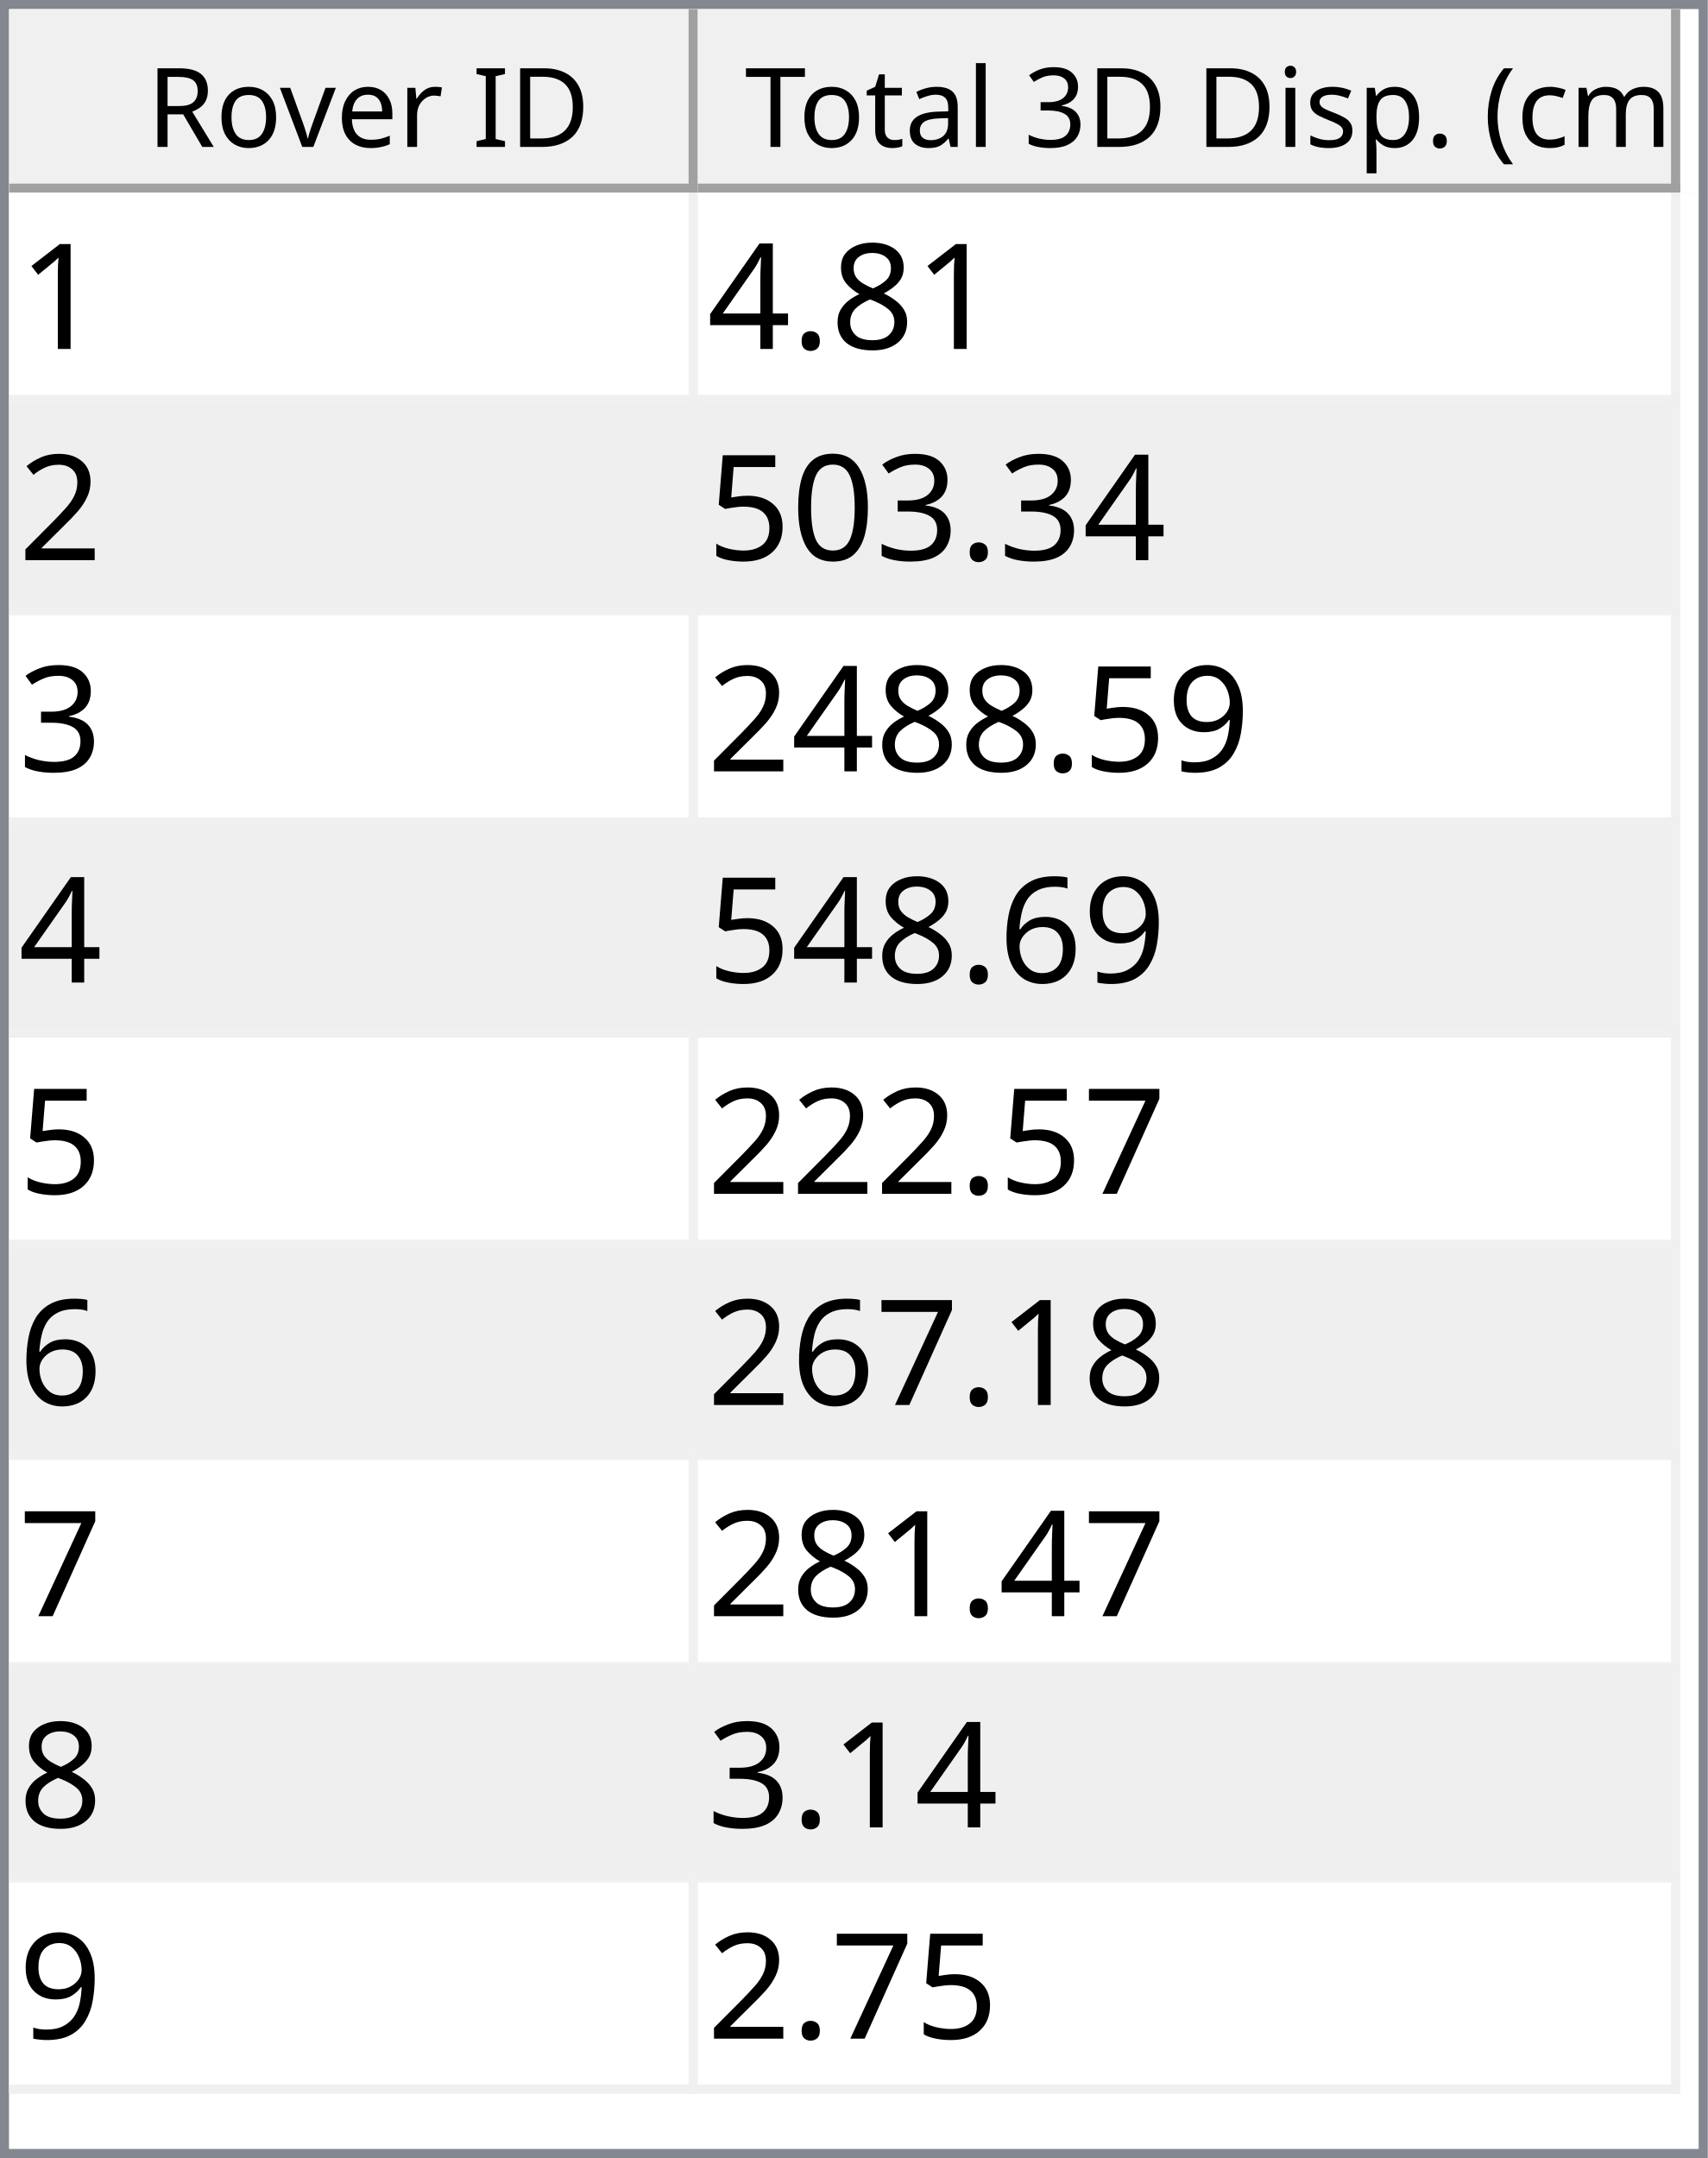
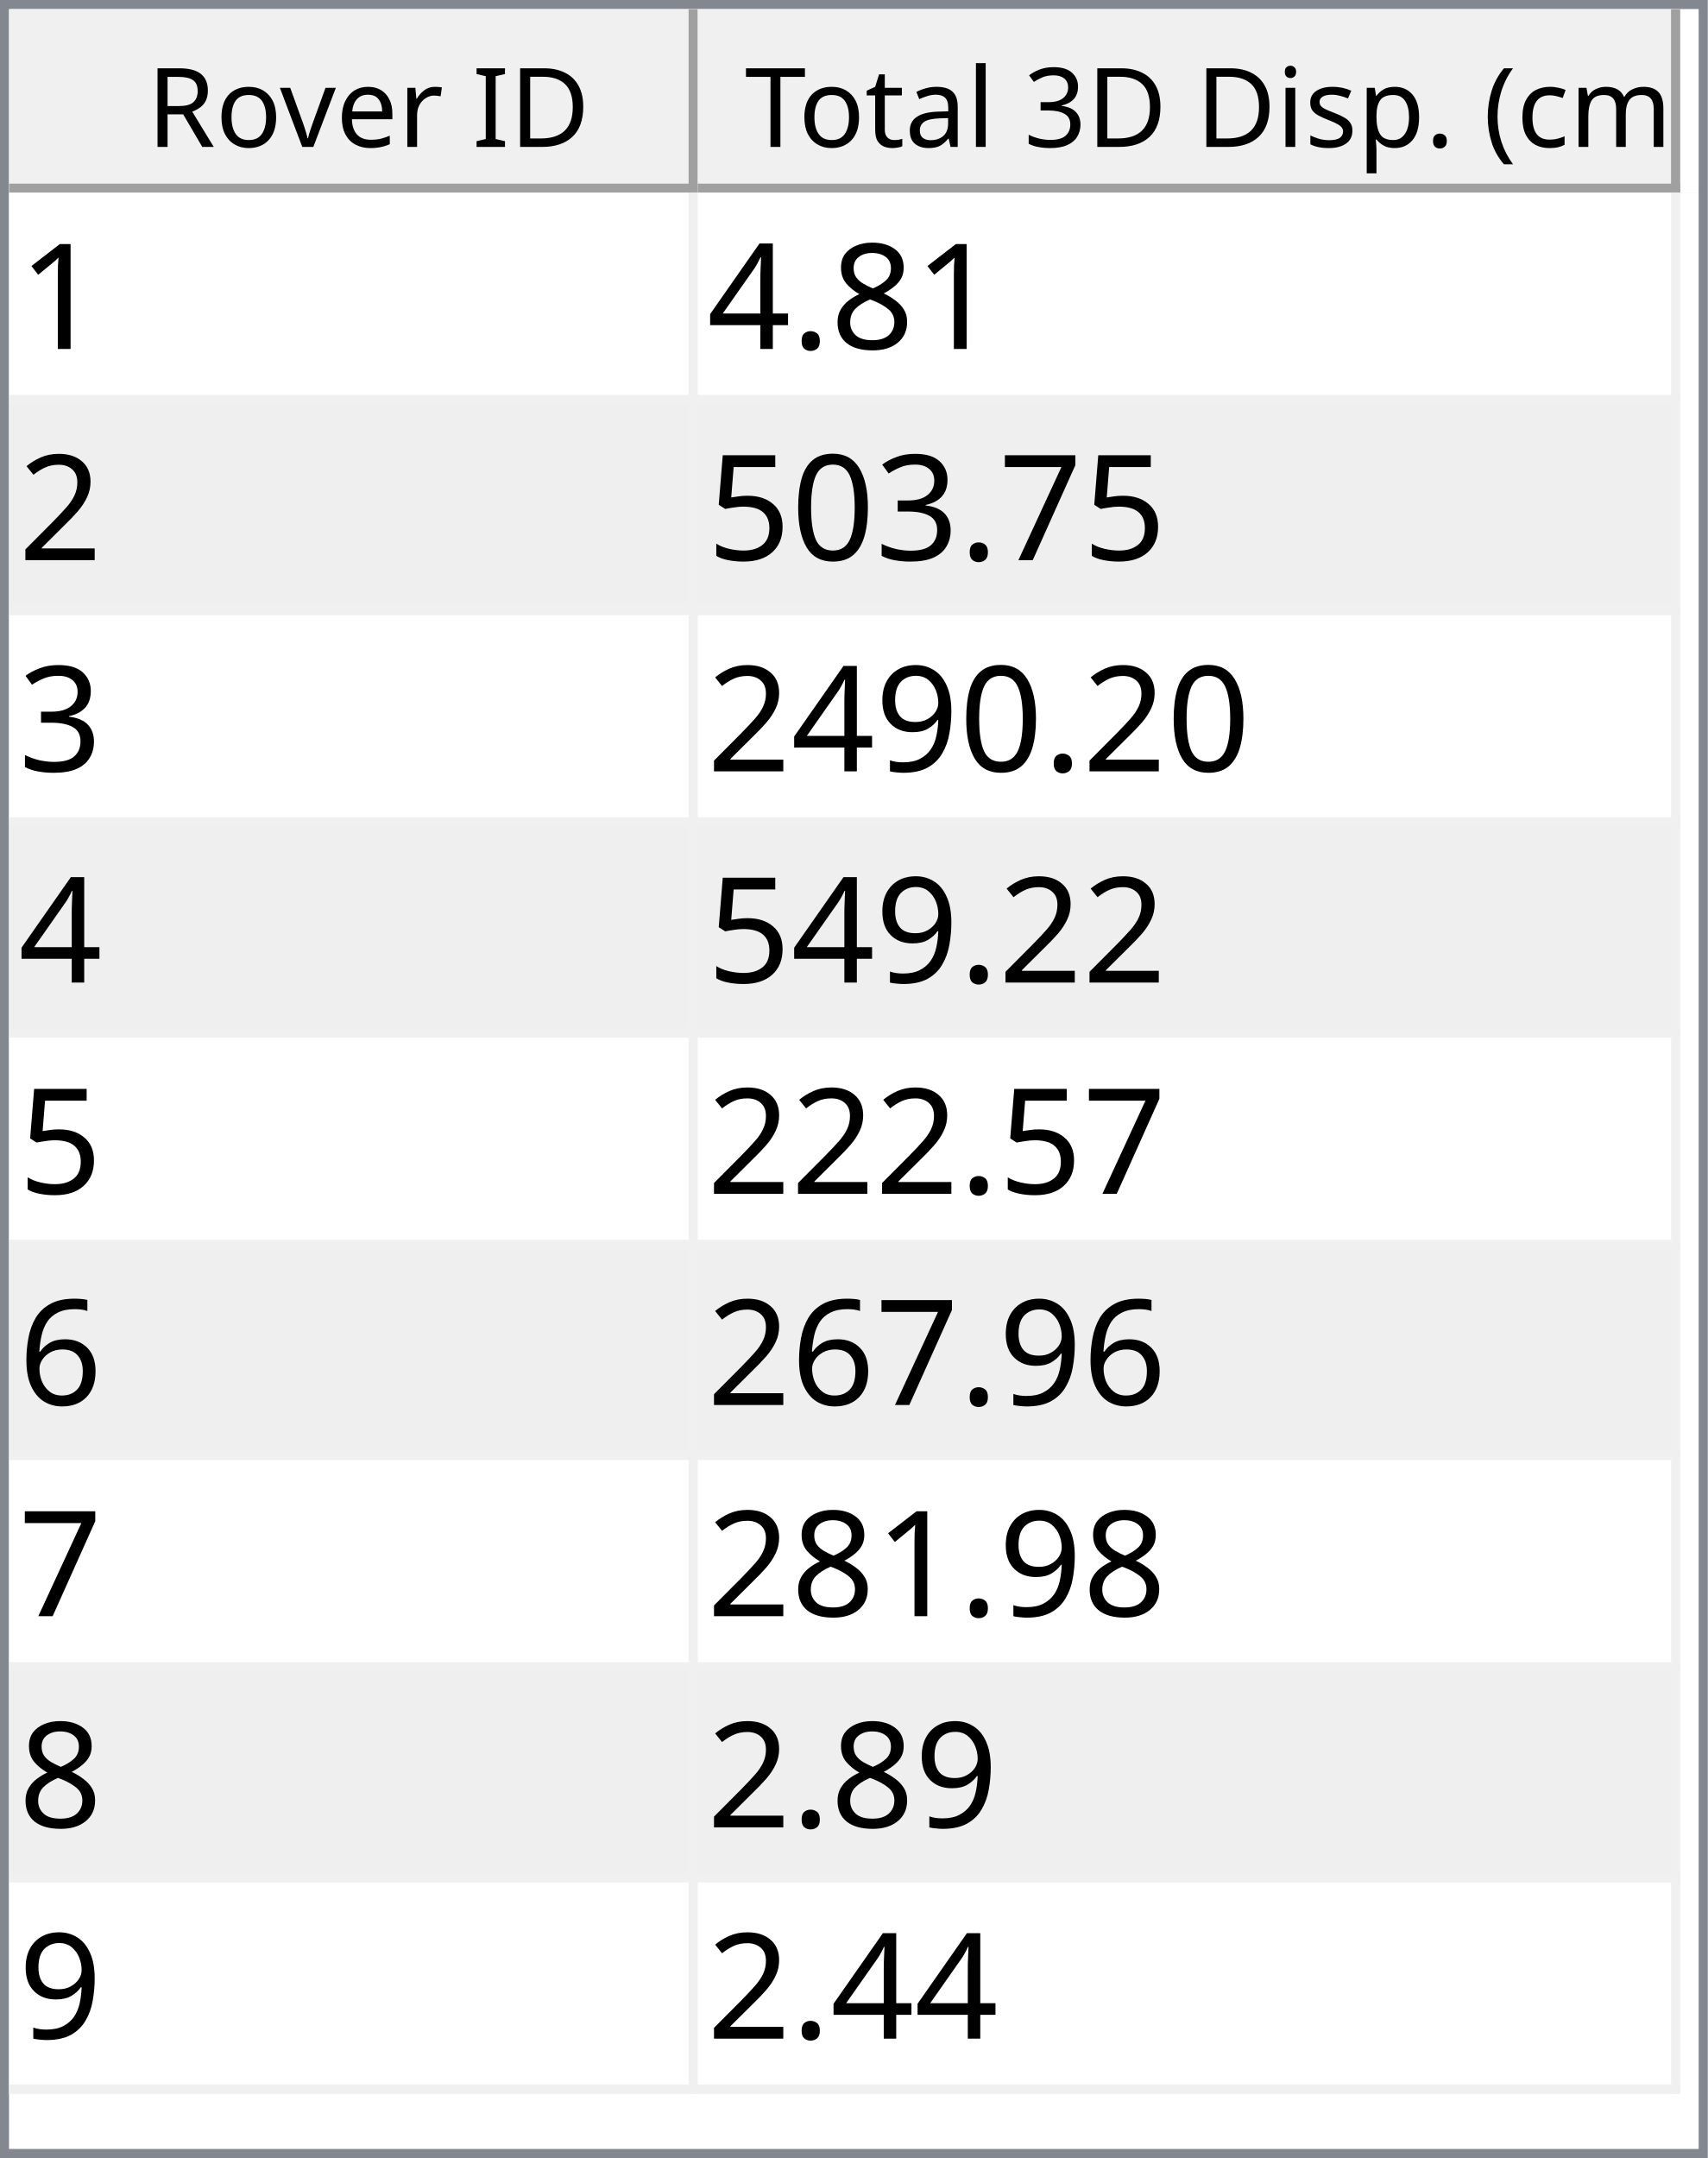
<svg xmlns="http://www.w3.org/2000/svg" style="fill-opacity:1; color-rendering:auto; color-interpolation:auto; text-rendering:auto; stroke:black; stroke-linecap:square; stroke-miterlimit:10; shape-rendering:auto; stroke-opacity:1; fill:black; stroke-dasharray:none; font-weight:normal; stroke-width:1; font-family:'Dialog'; font-style:normal; stroke-linejoin:miter; font-size:12px; stroke-dashoffset:0; image-rendering:auto;" width="186" height="235">
  <defs id="genericDefs" />
  <g>
    <defs id="defs1">
      <clipPath clipPathUnits="userSpaceOnUse" id="clipPath1">
        <path d="M0 0 L186 0 L186 235 L0 235 L0 0 Z" />
      </clipPath>
      <clipPath clipPathUnits="userSpaceOnUse" id="clipPath2">
        <path d="M0 0 L0 235 L186 235 L186 0 Z" />
      </clipPath>
      <clipPath clipPathUnits="userSpaceOnUse" id="clipPath3">
        <path d="M0 0 L0 20 L184 20 L184 0 Z" />
      </clipPath>
      <clipPath clipPathUnits="userSpaceOnUse" id="clipPath4">
        <path d="M0 0 L0 20 L75 20 L75 0 Z" />
      </clipPath>
      <clipPath clipPathUnits="userSpaceOnUse" id="clipPath5">
        <path d="M1 1 L1 19 L74 19 L74 1 Z" />
      </clipPath>
      <clipPath clipPathUnits="userSpaceOnUse" id="clipPath6">
        <path d="M0 0 L0 18 L73 18 L73 0 Z" />
      </clipPath>
      <clipPath clipPathUnits="userSpaceOnUse" id="clipPath7">
        <path d="M-0.5 -0.5 L-0.5 19.5 L74.5 19.5 L74.5 -0.5 Z" />
      </clipPath>
      <clipPath clipPathUnits="userSpaceOnUse" id="clipPath8">
        <path d="M0 0 L0 20 L107 20 L107 0 Z" />
      </clipPath>
      <clipPath clipPathUnits="userSpaceOnUse" id="clipPath9">
        <path d="M1 1 L1 19 L106 19 L106 1 Z" />
      </clipPath>
      <clipPath clipPathUnits="userSpaceOnUse" id="clipPath10">
        <path d="M0 0 L0 18 L105 18 L105 0 Z" />
      </clipPath>
      <clipPath clipPathUnits="userSpaceOnUse" id="clipPath11">
        <path d="M-0.5 -0.5 L-0.5 19.5 L106.5 19.5 L106.5 -0.5 Z" />
      </clipPath>
      <clipPath clipPathUnits="userSpaceOnUse" id="clipPath12">
        <path d="M0 0 L0 213 L184 213 L184 0 Z" />
      </clipPath>
      <clipPath clipPathUnits="userSpaceOnUse" id="clipPath13">
        <path d="M0 0 L0 207 L182 207 L182 0 Z" />
      </clipPath>
      <clipPath clipPathUnits="userSpaceOnUse" id="clipPath14">
        <path d="M-0.5 -0.5 L-0.5 206.5 L181.5 206.5 L181.5 -0.5 Z" />
      </clipPath>
      <clipPath clipPathUnits="userSpaceOnUse" id="clipPath15">
        <path d="M0 0 L0 22 L74 22 L74 0 Z" />
      </clipPath>
      <clipPath clipPathUnits="userSpaceOnUse" id="clipPath16">
        <path d="M0 0 L0 22 L106 22 L106 0 Z" />
      </clipPath>
      <font horiz-adv-x="64.551" id="font1">
        <font-face ascent="107.91" descent="25.098" units-per-em="100" style="font-style:normal; font-family:Segoe UI; font-weight:normal;" />
        <missing-glyph horiz-adv-x="64.551" d="M8.109 0 L8.109 68.266 L56.453 68.266 L56.453 0 L8.109 0 ZM15.328 7.234 L49.219 7.234 L49.219 61.031 L15.328 61.031 L15.328 7.234 Z" />
        <glyph unicode="D" horiz-adv-x="70.117" d="M9.188 0 L9.188 70.016 L28.516 70.016 Q65.531 70.016 65.531 35.891 Q65.531 19.672 55.25 9.836 Q44.969 0 27.734 0 L9.188 0 ZM17.391 62.594 L17.391 7.422 L27.828 7.422 Q41.609 7.422 49.273 14.797 Q56.938 22.172 56.938 35.688 Q56.938 62.594 28.328 62.594 L17.391 62.594 Z" />
        <glyph unicode="I" horiz-adv-x="26.611" d="M17.391 0 L9.188 0 L9.188 70.016 L17.391 70.016 L17.391 0 Z" />
        <glyph unicode=" " horiz-adv-x="27.393" d="" />
        <glyph unicode="r" horiz-adv-x="34.766" d="M34.188 41.891 Q32.078 43.5 28.125 43.5 Q23 43.5 19.555 38.672 Q16.109 33.844 16.109 25.484 L16.109 0 L8.109 0 L8.109 50 L16.109 50 L16.109 39.703 L16.312 39.703 Q18.016 44.969 21.531 47.922 Q25.047 50.875 29.391 50.875 Q32.516 50.875 34.188 50.203 L34.188 41.891 Z" />
        <glyph unicode="e" horiz-adv-x="52.295" d="M48.297 23 L12.984 23 Q13.188 14.656 17.484 10.109 Q21.781 5.562 29.297 5.562 Q37.75 5.562 44.828 11.141 L44.828 3.609 Q38.234 -1.172 27.391 -1.172 Q16.797 -1.172 10.742 5.641 Q4.688 12.453 4.688 24.812 Q4.688 36.469 11.305 43.82 Q17.922 51.172 27.734 51.172 Q37.547 51.172 42.922 44.828 Q48.297 38.484 48.297 27.203 L48.297 23 ZM40.094 29.781 Q40.047 36.719 36.75 40.578 Q33.453 44.438 27.594 44.438 Q21.922 44.438 17.969 40.383 Q14.016 36.328 13.094 29.781 L40.094 29.781 Z" />
        <glyph unicode="v" horiz-adv-x="47.9" d="M47.406 50 L27.484 0 L19.625 0 L0.688 50 L9.469 50 L22.172 13.672 Q23.578 9.672 23.922 6.688 L24.125 6.688 Q24.609 10.453 25.688 13.484 L38.969 50 L47.406 50 Z" />
        <glyph unicode="o" horiz-adv-x="58.594" d="M29 -1.172 Q17.922 -1.172 11.305 5.836 Q4.688 12.844 4.688 24.422 Q4.688 37.016 11.57 44.094 Q18.453 51.172 30.172 51.172 Q41.359 51.172 47.633 44.289 Q53.906 37.406 53.906 25.203 Q53.906 13.234 47.141 6.031 Q40.375 -1.172 29 -1.172 ZM29.594 44.438 Q21.875 44.438 17.383 39.188 Q12.891 33.938 12.891 24.703 Q12.891 15.828 17.43 10.695 Q21.969 5.562 29.594 5.562 Q37.359 5.562 41.531 10.594 Q45.703 15.625 45.703 24.906 Q45.703 34.281 41.531 39.359 Q37.359 44.438 29.594 44.438 Z" />
        <glyph unicode="R" horiz-adv-x="59.814" d="M59.375 0 L49.609 0 L37.891 19.625 Q36.281 22.359 34.766 24.289 Q33.25 26.219 31.664 27.438 Q30.078 28.656 28.25 29.219 Q26.422 29.781 24.125 29.781 L17.391 29.781 L17.391 0 L9.188 0 L9.188 70.016 L30.078 70.016 Q34.672 70.016 38.555 68.867 Q42.438 67.719 45.289 65.375 Q48.141 63.031 49.758 59.547 Q51.375 56.062 51.375 51.375 Q51.375 47.703 50.273 44.656 Q49.172 41.609 47.148 39.211 Q45.125 36.812 42.266 35.133 Q39.406 33.453 35.844 32.516 L35.844 32.328 Q37.594 31.547 38.891 30.547 Q40.188 29.547 41.359 28.18 Q42.531 26.812 43.68 25.078 Q44.828 23.344 46.234 21.047 L59.375 0 ZM17.391 62.594 L17.391 37.203 L28.516 37.203 Q31.594 37.203 34.203 38.133 Q36.812 39.062 38.719 40.797 Q40.625 42.531 41.703 45.047 Q42.781 47.562 42.781 50.688 Q42.781 56.297 39.141 59.445 Q35.5 62.594 28.609 62.594 L17.391 62.594 Z" />
        <glyph unicode=")" horiz-adv-x="30.176" d="M8.297 -15.922 L1.172 -15.922 Q16.406 2.344 16.406 26.812 Q16.406 51.469 1.078 70.016 L8.297 70.016 Q23.531 52.156 23.531 26.703 Q23.531 1.375 8.297 -15.922 Z" />
        <glyph unicode="m" horiz-adv-x="86.133" d="M79.109 0 L71.094 0 L71.094 28.719 Q71.094 37.016 68.531 40.727 Q65.969 44.438 59.906 44.438 Q54.781 44.438 51.195 39.75 Q47.609 35.062 47.609 28.516 L47.609 0 L39.594 0 L39.594 29.688 Q39.594 44.438 28.219 44.438 Q22.953 44.438 19.531 40.016 Q16.109 35.594 16.109 28.516 L16.109 0 L8.109 0 L8.109 50 L16.109 50 L16.109 42.094 L16.312 42.094 Q21.625 51.172 31.844 51.172 Q36.969 51.172 40.773 48.312 Q44.578 45.453 46 40.828 Q51.562 51.172 62.594 51.172 Q79.109 51.172 79.109 30.812 L79.109 0 Z" />
        <glyph unicode="c" horiz-adv-x="46.191" d="M42.188 2.297 Q36.422 -1.172 28.516 -1.172 Q17.828 -1.172 11.258 5.789 Q4.688 12.75 4.688 23.828 Q4.688 36.188 11.766 43.68 Q18.844 51.172 30.672 51.172 Q37.25 51.172 42.281 48.734 L42.281 40.531 Q36.719 44.438 30.375 44.438 Q22.703 44.438 17.797 38.945 Q12.891 33.453 12.891 24.516 Q12.891 15.719 17.508 10.641 Q22.125 5.562 29.891 5.562 Q36.422 5.562 42.188 9.906 L42.188 2.297 Z" />
        <glyph unicode="(" horiz-adv-x="30.176" d="M29.109 -15.922 L21.969 -15.922 Q6.844 1.375 6.844 26.703 Q6.844 52.156 21.969 70.016 L29.203 70.016 Q13.875 51.469 13.875 26.812 Q13.875 2.344 29.109 -15.922 Z" />
        <glyph unicode="." horiz-adv-x="21.68" d="M10.891 -1.078 Q8.641 -1.078 7.055 0.539 Q5.469 2.156 5.469 4.391 Q5.469 6.641 7.055 8.273 Q8.641 9.906 10.891 9.906 Q13.188 9.906 14.797 8.273 Q16.406 6.641 16.406 4.391 Q16.406 2.156 14.797 0.539 Q13.188 -1.078 10.891 -1.078 Z" />
        <glyph unicode="p" horiz-adv-x="58.789" d="M16.312 7.234 L16.109 7.234 L16.109 -23 L8.109 -23 L8.109 50 L16.109 50 L16.109 41.219 L16.312 41.219 Q22.219 51.172 33.594 51.172 Q43.266 51.172 48.688 44.461 Q54.109 37.75 54.109 26.469 Q54.109 13.922 48 6.375 Q41.891 -1.172 31.297 -1.172 Q21.578 -1.172 16.312 7.234 ZM16.109 27.391 L16.109 20.406 Q16.109 14.203 20.141 9.883 Q24.172 5.562 30.375 5.562 Q37.641 5.562 41.773 11.133 Q45.906 16.703 45.906 26.609 Q45.906 34.969 42.047 39.703 Q38.188 44.438 31.594 44.438 Q24.609 44.438 20.359 39.578 Q16.109 34.719 16.109 27.391 Z" />
        <glyph unicode="s" horiz-adv-x="42.432" d="M5.078 1.812 L5.078 10.406 Q11.625 5.562 19.484 5.562 Q30.031 5.562 30.031 12.594 Q30.031 14.594 29.125 15.992 Q28.219 17.391 26.68 18.461 Q25.141 19.531 23.07 20.383 Q21 21.234 18.609 22.172 Q15.281 23.484 12.766 24.828 Q10.25 26.172 8.57 27.859 Q6.891 29.547 6.031 31.695 Q5.172 33.844 5.172 36.719 Q5.172 40.234 6.789 42.945 Q8.406 45.656 11.086 47.484 Q13.766 49.312 17.211 50.242 Q20.656 51.172 24.312 51.172 Q30.812 51.172 35.938 48.922 L35.938 40.828 Q30.422 44.438 23.25 44.438 Q21 44.438 19.195 43.922 Q17.391 43.406 16.094 42.477 Q14.797 41.547 14.086 40.258 Q13.375 38.969 13.375 37.406 Q13.375 35.453 14.086 34.133 Q14.797 32.812 16.164 31.789 Q17.531 30.766 19.484 29.938 Q21.438 29.109 23.922 28.125 Q27.25 26.859 29.883 25.516 Q32.516 24.172 34.375 22.484 Q36.234 20.797 37.234 18.602 Q38.234 16.406 38.234 13.375 Q38.234 9.672 36.602 6.938 Q34.969 4.203 32.234 2.398 Q29.5 0.594 25.93 -0.289 Q22.359 -1.172 18.453 -1.172 Q10.75 -1.172 5.078 1.812 Z" />
        <glyph unicode="i" horiz-adv-x="24.219" d="M12.203 62.703 Q10.062 62.703 8.547 64.164 Q7.031 65.625 7.031 67.875 Q7.031 70.125 8.547 71.609 Q10.062 73.094 12.203 73.094 Q14.406 73.094 15.945 71.609 Q17.484 70.125 17.484 67.875 Q17.484 65.719 15.945 64.211 Q14.406 62.703 12.203 62.703 ZM16.109 0 L8.109 0 L8.109 50 L16.109 50 L16.109 0 Z" />
        <glyph unicode="3" horiz-adv-x="53.906" d="M46.531 19.828 Q46.531 15.094 44.75 11.211 Q42.969 7.328 39.719 4.57 Q36.469 1.812 31.93 0.297 Q27.391 -1.219 21.922 -1.219 Q11.922 -1.219 6 2.594 L6 11.188 Q13.094 5.609 22.219 5.609 Q25.875 5.609 28.828 6.539 Q31.781 7.469 33.906 9.227 Q36.031 10.984 37.18 13.477 Q38.328 15.969 38.328 19.094 Q38.328 32.812 18.797 32.812 L12.984 32.812 L12.984 39.594 L18.5 39.594 Q35.797 39.594 35.797 52.484 Q35.797 64.406 22.609 64.406 Q15.188 64.406 8.688 59.422 L8.688 67.188 Q15.375 71.188 24.609 71.188 Q29 71.188 32.57 69.969 Q36.141 68.75 38.68 66.555 Q41.219 64.359 42.609 61.281 Q44 58.203 44 54.5 Q44 40.672 30.031 36.719 L30.031 36.531 Q33.594 36.141 36.625 34.797 Q39.656 33.453 41.852 31.305 Q44.047 29.156 45.289 26.25 Q46.531 23.344 46.531 19.828 Z" />
        <glyph unicode="l" horiz-adv-x="24.219" d="M16.109 0 L8.109 0 L8.109 74.031 L16.109 74.031 L16.109 0 Z" />
        <glyph unicode="a" horiz-adv-x="50.879" d="M43.891 0 L35.891 0 L35.891 7.812 L35.688 7.812 Q30.469 -1.172 20.312 -1.172 Q12.844 -1.172 8.617 2.781 Q4.391 6.734 4.391 13.281 Q4.391 27.297 20.906 29.594 L35.891 31.688 Q35.891 44.438 25.594 44.438 Q16.547 44.438 9.281 38.281 L9.281 46.484 Q16.656 51.172 26.266 51.172 Q43.891 51.172 43.891 32.516 L43.891 0 ZM35.891 25.297 L23.828 23.641 Q18.266 22.859 15.43 20.875 Q12.594 18.891 12.594 13.875 Q12.594 10.203 15.211 7.883 Q17.828 5.562 22.172 5.562 Q28.125 5.562 32.008 9.742 Q35.891 13.922 35.891 20.312 L35.891 25.297 Z" />
        <glyph unicode="t" horiz-adv-x="33.887" d="M31.297 0.484 Q28.469 -1.078 23.828 -1.078 Q10.688 -1.078 10.688 13.578 L10.688 43.172 L2.094 43.172 L2.094 50 L10.688 50 L10.688 62.203 L18.703 64.797 L18.703 50 L31.297 50 L31.297 43.172 L18.703 43.172 L18.703 14.984 Q18.703 9.969 20.414 7.82 Q22.125 5.672 26.078 5.672 Q29.109 5.672 31.297 7.328 L31.297 0.484 Z" />
        <glyph unicode="T" horiz-adv-x="52.393" d="M50.594 62.594 L30.375 62.594 L30.375 0 L22.172 0 L22.172 62.594 L2 62.594 L2 70.016 L50.594 70.016 L50.594 62.594 Z" />
      </font>
      <font horiz-adv-x="75.0" id="font2">
        <font-face ascent="100.537" descent="21.973" units-per-em="100" style="font-style:normal; font-family:sans-serif; font-weight:normal;" />
        <missing-glyph horiz-adv-x="75.0" d="M12.5 0 L12.5 62.5 L62.5 62.5 L62.5 0 L12.5 0 ZM14.062 1.562 L60.938 1.562 L60.938 60.938 L14.062 60.938 L14.062 1.562 Z" />
        <glyph unicode="1" horiz-adv-x="55.615" d="M37.25 0 L28.469 0 L28.469 56 Q25.297 52.984 20.141 49.953 Q14.984 46.922 10.891 45.406 L10.891 53.906 Q18.266 57.375 23.781 62.305 Q29.297 67.234 31.594 71.875 L37.25 71.875 L37.25 0 Z" />
        <glyph unicode="8" horiz-adv-x="55.615" d="M17.672 38.812 Q12.203 40.828 9.57 44.539 Q6.938 48.25 6.938 53.422 Q6.938 61.234 12.555 66.555 Q18.172 71.875 27.484 71.875 Q36.859 71.875 42.578 66.43 Q48.297 60.984 48.297 53.172 Q48.297 48.188 45.68 44.508 Q43.062 40.828 37.75 38.812 Q44.344 36.672 47.781 31.883 Q51.219 27.094 51.219 20.453 Q51.219 11.281 44.727 5.031 Q38.234 -1.219 27.641 -1.219 Q17.047 -1.219 10.547 5.055 Q4.047 11.328 4.047 20.703 Q4.047 27.688 7.594 32.398 Q11.141 37.109 17.672 38.812 ZM15.922 53.719 Q15.922 48.641 19.195 45.414 Q22.469 42.188 27.688 42.188 Q32.766 42.188 36.016 45.383 Q39.266 48.578 39.266 53.219 Q39.266 58.062 35.914 61.359 Q32.562 64.656 27.594 64.656 Q22.562 64.656 19.242 61.43 Q15.922 58.203 15.922 53.719 ZM13.094 20.656 Q13.094 16.891 14.875 13.375 Q16.656 9.859 20.172 7.93 Q23.688 6 27.734 6 Q34.031 6 38.133 10.055 Q42.234 14.109 42.234 20.359 Q42.234 26.703 38.016 30.859 Q33.797 35.016 27.438 35.016 Q21.234 35.016 17.164 30.914 Q13.094 26.812 13.094 20.656 Z" />
        <glyph unicode="." horiz-adv-x="27.783" d="M9.078 0 L9.078 10.016 L19.094 10.016 L19.094 0 L9.078 0 Z" />
        <glyph unicode="4" horiz-adv-x="55.615" d="M32.328 0 L32.328 17.141 L1.266 17.141 L1.266 25.203 L33.938 71.578 L41.109 71.578 L41.109 25.203 L50.781 25.203 L50.781 17.141 L41.109 17.141 L41.109 0 L32.328 0 ZM32.328 25.203 L32.328 57.469 L9.906 25.203 L32.328 25.203 Z" />
        <glyph unicode="2" horiz-adv-x="55.615" d="M50.344 8.453 L50.344 0 L3.031 0 Q2.938 3.172 4.047 6.109 Q5.859 10.938 9.836 15.625 Q13.812 20.312 21.344 26.469 Q33.016 36.031 37.117 41.625 Q41.219 47.219 41.219 52.203 Q41.219 57.422 37.477 61.008 Q33.734 64.594 27.734 64.594 Q21.391 64.594 17.578 60.789 Q13.766 56.984 13.719 50.25 L4.688 51.172 Q5.609 61.281 11.664 66.578 Q17.719 71.875 27.938 71.875 Q38.234 71.875 44.242 66.164 Q50.25 60.453 50.25 52 Q50.25 47.703 48.492 43.555 Q46.734 39.406 42.656 34.812 Q38.578 30.219 29.109 22.219 Q21.188 15.578 18.945 13.211 Q16.703 10.844 15.234 8.453 L50.344 8.453 Z" />
+         <glyph unicode="7" horiz-adv-x="55.615" d="M4.734 62.203 L4.734 70.656 L51.078 70.656 L51.078 63.812 Q44.234 56.547 37.523 44.484 Q30.812 32.422 27.156 19.672 Q24.516 10.688 23.781 0 L14.75 0 Q14.891 8.453 18.062 20.414 Q21.234 32.375 27.172 43.484 Q33.109 54.594 39.797 62.203 L4.734 62.203 Z" />
        <glyph unicode="3" horiz-adv-x="55.615" d="M4.203 18.891 L12.984 20.062 Q14.5 12.594 18.141 9.297 Q21.781 6 27 6 Q33.203 6 37.477 10.297 Q41.75 14.594 41.75 20.953 Q41.75 27 37.797 30.93 Q33.844 34.859 27.734 34.859 Q25.25 34.859 21.531 33.891 L22.516 41.609 Q23.391 41.5 23.922 41.5 Q29.547 41.5 34.039 44.43 Q38.531 47.359 38.531 53.469 Q38.531 58.297 35.258 61.477 Q31.984 64.656 26.812 64.656 Q21.688 64.656 18.266 61.43 Q14.844 58.203 13.875 51.766 L5.078 53.328 Q6.688 62.156 12.398 67.016 Q18.109 71.875 26.609 71.875 Q32.469 71.875 37.398 69.359 Q42.328 66.844 44.945 62.5 Q47.562 58.156 47.562 53.266 Q47.562 48.641 45.07 44.828 Q42.578 41.016 37.703 38.766 Q44.047 37.312 47.562 32.695 Q51.078 28.078 51.078 21.141 Q51.078 11.766 44.242 5.25 Q37.406 -1.266 26.953 -1.266 Q17.531 -1.266 11.305 4.352 Q5.078 9.969 4.203 18.891 Z" />
        <glyph unicode="0" horiz-adv-x="55.615" d="M4.156 35.297 Q4.156 48 6.766 55.742 Q9.375 63.484 14.523 67.68 Q19.672 71.875 27.484 71.875 Q33.25 71.875 37.594 69.555 Q41.938 67.234 44.773 62.867 Q47.609 58.5 49.219 52.227 Q50.828 45.953 50.828 35.297 Q50.828 22.703 48.242 14.969 Q45.656 7.234 40.508 3.008 Q35.359 -1.219 27.484 -1.219 Q17.141 -1.219 11.234 6.203 Q4.156 15.141 4.156 35.297 ZM13.188 35.297 Q13.188 17.672 17.312 11.836 Q21.438 6 27.484 6 Q33.547 6 37.672 11.859 Q41.797 17.719 41.797 35.297 Q41.797 52.984 37.672 58.789 Q33.547 64.594 27.391 64.594 Q21.344 64.594 17.719 59.469 Q13.188 52.938 13.188 35.297 Z" />
        <glyph unicode="5" horiz-adv-x="55.615" d="M4.156 18.75 L13.375 19.531 Q14.406 12.797 18.141 9.398 Q21.875 6 27.156 6 Q33.5 6 37.891 10.789 Q42.281 15.578 42.281 23.484 Q42.281 31 38.062 35.352 Q33.844 39.703 27 39.703 Q22.75 39.703 19.336 37.773 Q15.922 35.844 13.969 32.766 L5.719 33.844 L12.641 70.609 L48.25 70.609 L48.25 62.203 L19.672 62.203 L15.828 42.969 Q22.266 47.469 29.344 47.469 Q38.719 47.469 45.164 40.969 Q51.609 34.469 51.609 24.266 Q51.609 14.547 45.953 7.469 Q39.062 -1.219 27.156 -1.219 Q17.391 -1.219 11.211 4.25 Q5.031 9.719 4.156 18.75 Z" />
        <glyph unicode="9" horiz-adv-x="55.615" d="M5.469 16.547 L13.922 17.328 Q14.984 11.375 18.016 8.688 Q21.047 6 25.781 6 Q29.828 6 32.883 7.859 Q35.938 9.719 37.891 12.82 Q39.844 15.922 41.164 21.195 Q42.484 26.469 42.484 31.938 Q42.484 32.516 42.438 33.688 Q39.797 29.5 35.234 26.883 Q30.672 24.266 25.344 24.266 Q16.453 24.266 10.305 30.711 Q4.156 37.156 4.156 47.703 Q4.156 58.594 10.578 65.234 Q17 71.875 26.656 71.875 Q33.641 71.875 39.43 68.117 Q45.219 64.359 48.219 57.398 Q51.219 50.438 51.219 37.25 Q51.219 23.531 48.242 15.406 Q45.266 7.281 39.383 3.031 Q33.5 -1.219 25.594 -1.219 Q17.188 -1.219 11.867 3.445 Q6.547 8.109 5.469 16.547 ZM41.453 48.141 Q41.453 55.719 37.43 60.156 Q33.406 64.594 27.734 64.594 Q21.875 64.594 17.531 59.812 Q13.188 55.031 13.188 47.406 Q13.188 40.578 17.312 36.305 Q21.438 32.031 27.484 32.031 Q33.594 32.031 37.523 36.305 Q41.453 40.578 41.453 48.141 Z" />
        <glyph unicode="6" horiz-adv-x="55.615" d="M49.75 54.047 L41.016 53.375 Q39.844 58.547 37.703 60.891 Q34.125 64.656 28.906 64.656 Q24.703 64.656 21.531 62.312 Q17.391 59.281 14.992 53.469 Q12.594 47.656 12.5 36.922 Q15.672 41.75 20.266 44.094 Q24.859 46.438 29.891 46.438 Q38.672 46.438 44.852 39.969 Q51.031 33.5 51.031 23.25 Q51.031 16.5 48.125 10.719 Q45.219 4.938 40.141 1.859 Q35.062 -1.219 28.609 -1.219 Q17.625 -1.219 10.695 6.859 Q3.766 14.938 3.766 33.5 Q3.766 54.25 11.422 63.672 Q18.109 71.875 29.438 71.875 Q37.891 71.875 43.289 67.141 Q48.688 62.406 49.75 54.047 ZM13.875 23.188 Q13.875 18.656 15.797 14.508 Q17.719 10.359 21.188 8.18 Q24.656 6 28.469 6 Q34.031 6 38.039 10.492 Q42.047 14.984 42.047 22.703 Q42.047 30.125 38.086 34.398 Q34.125 38.672 28.125 38.672 Q22.172 38.672 18.023 34.398 Q13.875 30.125 13.875 23.188 Z" />
-         <glyph unicode="7" horiz-adv-x="55.615" d="M4.734 62.203 L4.734 70.656 L51.078 70.656 L51.078 63.812 Q44.234 56.547 37.523 44.484 Q30.812 32.422 27.156 19.672 Q24.516 10.688 23.781 0 L14.75 0 Q14.891 8.453 18.062 20.414 Q21.234 32.375 27.172 43.484 Q33.109 54.594 39.797 62.203 L4.734 62.203 Z" />
      </font>
    </defs>
    <g style="fill:white; stroke:white;">
      <rect x="0" y="0" width="186" style="clip-path:url(#clipPath1); stroke:none;" height="235" />
    </g>
    <g style="fill:white; text-rendering:optimizeSpeed; color-rendering:optimizeSpeed; image-rendering:optimizeSpeed; shape-rendering:crispEdges; stroke:white; color-interpolation:sRGB;">
      <rect x="0" width="186" height="235" y="0" style="stroke:none;" />
      <path style="stroke:none;" d="M0 235 L186 235 L186 0 L0 0 Z" />
    </g>
    <g style="fill:rgb(240,240,240); font-family:'Segoe UI'; stroke:rgb(240,240,240);">
      <rect x="0" y="0" width="186" style="clip-path:url(#clipPath2); stroke:none;" height="235" />
    </g>
    <g style="fill:rgb(130,135,144); font-family:'Segoe UI'; stroke:rgb(130,135,144);">
      <path d="M0 0 L186 0 L186 235 L0 235 L0 0 ZM1 1 L185 1 L185 234 L1 234 L1 1 Z" style="fill-rule:evenodd; clip-path:url(#clipPath2); stroke:none;" />
    </g>
    <g style="fill:white; font-family:'Segoe UI'; stroke:white;" transform="translate(1,1)">
      <rect x="0" y="0" width="184" style="clip-path:url(#clipPath3); stroke:none;" height="20" />
    </g>
    <g style="fill:rgb(240,240,240); font-family:'Segoe UI'; stroke:rgb(240,240,240);" transform="translate(1,1)">
      <rect x="0" y="0" width="75" style="clip-path:url(#clipPath4); stroke:none;" height="20" />
    </g>
    <g style="font-family:'Segoe UI';" transform="translate(2,2)">
      <text x="14" xml:space="preserve" y="14" style="clip-path:url(#clipPath6); stroke:none;">Rover ID</text>
    </g>
    <g style="fill:rgb(160,160,160); font-family:'Segoe UI'; stroke:rgb(160,160,160); stroke-linejoin:bevel;" transform="translate(1.5,1.5)">
      <line x1="74" x2="74" y1="0" style="fill:none; clip-path:url(#clipPath7);" y2="19" />
    </g>
    <g style="fill:rgb(160,160,160); font-family:'Segoe UI'; stroke:rgb(160,160,160); stroke-linejoin:bevel;" transform="matrix(1,0,0,1,1,1) translate(0.5,0.5)">
      <line x1="0" x2="74" y1="19" style="fill:none; clip-path:url(#clipPath7);" y2="19" />
    </g>
    <g style="fill:rgb(240,240,240); font-family:'Segoe UI'; stroke:rgb(240,240,240);" transform="translate(76,1)">
      <rect x="0" y="0" width="107" style="clip-path:url(#clipPath8); stroke:none;" height="20" />
    </g>
    <g style="font-family:'Segoe UI';" transform="translate(77,2)">
      <text x="1" xml:space="preserve" y="14" style="clip-path:url(#clipPath10); stroke:none;"> Total 3D Disp. (cm)</text>
    </g>
    <g style="fill:rgb(160,160,160); font-family:'Segoe UI'; stroke:rgb(160,160,160); stroke-linejoin:bevel;" transform="translate(76.5,1.5)">
      <line x1="106" x2="106" y1="0" style="fill:none; clip-path:url(#clipPath11);" y2="19" />
    </g>
    <g style="fill:rgb(160,160,160); font-family:'Segoe UI'; stroke:rgb(160,160,160); stroke-linejoin:bevel;" transform="matrix(1,0,0,1,76,1) translate(0.5,0.5)">
      <line x1="0" x2="106" y1="19" style="fill:none; clip-path:url(#clipPath11);" y2="19" />
    </g>
    <g style="fill:white; font-family:'Segoe UI'; stroke:white;" transform="translate(1,21)">
      <rect x="0" y="0" width="184" style="clip-path:url(#clipPath12); stroke:none;" height="213" />
    </g>
    <g style="fill:rgb(240,240,240); font-size:16px; font-family:sans-serif; stroke:rgb(240,240,240);" transform="translate(1,21)">
      <rect x="0" y="0" width="182" style="clip-path:url(#clipPath13); stroke:none;" height="207" />
      <line transform="translate(0.5,0.5)" x1="0" x2="181" y1="22" style="clip-path:url(#clipPath14); fill:none; stroke-linejoin:bevel;" y2="22" />
    </g>
    <g transform="matrix(1,0,0,1,1,21) translate(0.5,0.5)" style="fill:rgb(240,240,240); font-size:16px; font-family:sans-serif; stroke:rgb(240,240,240); stroke-linejoin:bevel;">
      <line x1="0" x2="181" y1="45" style="fill:none; clip-path:url(#clipPath14);" y2="45" />
    </g>
    <g transform="matrix(1,0,0,1,1,21) translate(0.5,0.5)" style="fill:rgb(240,240,240); font-size:16px; font-family:sans-serif; stroke:rgb(240,240,240); stroke-linejoin:bevel;">
      <line x1="0" x2="181" y1="68" style="fill:none; clip-path:url(#clipPath14);" y2="68" />
    </g>
    <g transform="matrix(1,0,0,1,1,21) translate(0.5,0.5)" style="fill:rgb(240,240,240); font-size:16px; font-family:sans-serif; stroke:rgb(240,240,240); stroke-linejoin:bevel;">
      <line x1="0" x2="181" y1="91" style="fill:none; clip-path:url(#clipPath14);" y2="91" />
    </g>
    <g transform="matrix(1,0,0,1,1,21) translate(0.5,0.5)" style="fill:rgb(240,240,240); font-size:16px; font-family:sans-serif; stroke:rgb(240,240,240); stroke-linejoin:bevel;">
      <line x1="0" x2="181" y1="114" style="fill:none; clip-path:url(#clipPath14);" y2="114" />
    </g>
    <g transform="matrix(1,0,0,1,1,21) translate(0.5,0.5)" style="fill:rgb(240,240,240); font-size:16px; font-family:sans-serif; stroke:rgb(240,240,240); stroke-linejoin:bevel;">
      <line x1="0" x2="181" y1="137" style="fill:none; clip-path:url(#clipPath14);" y2="137" />
    </g>
    <g transform="matrix(1,0,0,1,1,21) translate(0.5,0.5)" style="fill:rgb(240,240,240); font-size:16px; font-family:sans-serif; stroke:rgb(240,240,240); stroke-linejoin:bevel;">
      <line x1="0" x2="181" y1="160" style="fill:none; clip-path:url(#clipPath14);" y2="160" />
    </g>
    <g transform="matrix(1,0,0,1,1,21) translate(0.5,0.5)" style="fill:rgb(240,240,240); font-size:16px; font-family:sans-serif; stroke:rgb(240,240,240); stroke-linejoin:bevel;">
      <line x1="0" x2="181" y1="183" style="fill:none; clip-path:url(#clipPath14);" y2="183" />
    </g>
    <g transform="matrix(1,0,0,1,1,21) translate(0.5,0.5)" style="fill:rgb(240,240,240); font-size:16px; font-family:sans-serif; stroke:rgb(240,240,240); stroke-linejoin:bevel;">
      <line x1="0" x2="181" y1="206" style="fill:none; clip-path:url(#clipPath14);" y2="206" />
    </g>
    <g transform="matrix(1,0,0,1,1,21) translate(0.5,0.5)" style="fill:rgb(240,240,240); font-size:16px; font-family:sans-serif; stroke:rgb(240,240,240); stroke-linejoin:bevel;">
      <line x1="74" x2="74" y1="0" style="fill:none; clip-path:url(#clipPath14);" y2="206" />
    </g>
    <g transform="matrix(1,0,0,1,1,21) translate(0.5,0.5)" style="fill:rgb(240,240,240); font-size:16px; font-family:sans-serif; stroke:rgb(240,240,240); stroke-linejoin:bevel;">
      <line x1="181" x2="181" y1="0" style="fill:none; clip-path:url(#clipPath14);" y2="206" />
    </g>
    <g style="fill:white; font-size:16px; font-family:sans-serif; stroke:white;" transform="matrix(1,0,0,1,1,21)">
      <rect x="0" y="0" width="74" style="clip-path:url(#clipPath15); stroke:none;" height="22" />
      <text x="1" y="17" style="fill:black; clip-path:url(#clipPath15); stroke:none;" xml:space="preserve">1</text>
    </g>
    <g style="fill:white; font-size:16px; font-family:sans-serif; stroke:white;" transform="matrix(1,0,0,1,1,21) translate(75,0)">
      <rect x="0" y="0" width="106" style="clip-path:url(#clipPath16); stroke:none;" height="22" />
      <text x="1" y="17" style="fill:black; clip-path:url(#clipPath16); stroke:none;" xml:space="preserve">4.81</text>
    </g>
    <g style="fill:rgb(239,239,239); font-size:16px; font-family:sans-serif; stroke:rgb(239,239,239);" transform="matrix(1,0,0,1,1,21) translate(0,23)">
      <rect x="0" y="0" width="74" style="clip-path:url(#clipPath15); stroke:none;" height="22" />
      <text x="1" y="17" style="fill:black; clip-path:url(#clipPath15); stroke:none;" xml:space="preserve">2</text>
    </g>
    <g style="fill:rgb(239,239,239); font-size:16px; font-family:sans-serif; stroke:rgb(239,239,239);" transform="matrix(1,0,0,1,1,21) translate(75,23)">
      <rect x="0" y="0" width="106" style="clip-path:url(#clipPath16); stroke:none;" height="22" />
-       <text x="1" y="17" style="fill:black; clip-path:url(#clipPath16); stroke:none;" xml:space="preserve">503.34</text>
+       <text x="1" y="17" style="fill:black; clip-path:url(#clipPath16); stroke:none;" xml:space="preserve">503.75</text>
    </g>
    <g style="fill:white; font-size:16px; font-family:sans-serif; stroke:white;" transform="matrix(1,0,0,1,1,21) translate(0,46)">
      <rect x="0" y="0" width="74" style="clip-path:url(#clipPath15); stroke:none;" height="22" />
      <text x="1" y="17" style="fill:black; clip-path:url(#clipPath15); stroke:none;" xml:space="preserve">3</text>
    </g>
    <g style="fill:white; font-size:16px; font-family:sans-serif; stroke:white;" transform="matrix(1,0,0,1,1,21) translate(75,46)">
      <rect x="0" y="0" width="106" style="clip-path:url(#clipPath16); stroke:none;" height="22" />
-       <text x="1" y="17" style="fill:black; clip-path:url(#clipPath16); stroke:none;" xml:space="preserve">2488.59</text>
+       <text x="1" y="17" style="fill:black; clip-path:url(#clipPath16); stroke:none;" xml:space="preserve">2490.20</text>
    </g>
    <g style="fill:rgb(239,239,239); font-size:16px; font-family:sans-serif; stroke:rgb(239,239,239);" transform="matrix(1,0,0,1,1,21) translate(0,69)">
      <rect x="0" y="0" width="74" style="clip-path:url(#clipPath15); stroke:none;" height="22" />
      <text x="1" y="17" style="fill:black; clip-path:url(#clipPath15); stroke:none;" xml:space="preserve">4</text>
    </g>
    <g style="fill:rgb(239,239,239); font-size:16px; font-family:sans-serif; stroke:rgb(239,239,239);" transform="matrix(1,0,0,1,1,21) translate(75,69)">
      <rect x="0" y="0" width="106" style="clip-path:url(#clipPath16); stroke:none;" height="22" />
-       <text x="1" y="17" style="fill:black; clip-path:url(#clipPath16); stroke:none;" xml:space="preserve">548.69</text>
+       <text x="1" y="17" style="fill:black; clip-path:url(#clipPath16); stroke:none;" xml:space="preserve">549.22</text>
    </g>
    <g style="fill:white; font-size:16px; font-family:sans-serif; stroke:white;" transform="matrix(1,0,0,1,1,21) translate(0,92)">
      <rect x="0" y="0" width="74" style="clip-path:url(#clipPath15); stroke:none;" height="22" />
      <text x="1" y="17" style="fill:black; clip-path:url(#clipPath15); stroke:none;" xml:space="preserve">5</text>
    </g>
    <g style="fill:white; font-size:16px; font-family:sans-serif; stroke:white;" transform="matrix(1,0,0,1,1,21) translate(75,92)">
      <rect x="0" y="0" width="106" style="clip-path:url(#clipPath16); stroke:none;" height="22" />
      <text x="1" y="17" style="fill:black; clip-path:url(#clipPath16); stroke:none;" xml:space="preserve">222.57</text>
    </g>
    <g style="fill:rgb(239,239,239); font-size:16px; font-family:sans-serif; stroke:rgb(239,239,239);" transform="matrix(1,0,0,1,1,21) translate(0,115)">
      <rect x="0" y="0" width="74" style="clip-path:url(#clipPath15); stroke:none;" height="22" />
      <text x="1" y="17" style="fill:black; clip-path:url(#clipPath15); stroke:none;" xml:space="preserve">6</text>
    </g>
    <g style="fill:rgb(239,239,239); font-size:16px; font-family:sans-serif; stroke:rgb(239,239,239);" transform="matrix(1,0,0,1,1,21) translate(75,115)">
      <rect x="0" y="0" width="106" style="clip-path:url(#clipPath16); stroke:none;" height="22" />
-       <text x="1" y="17" style="fill:black; clip-path:url(#clipPath16); stroke:none;" xml:space="preserve">267.18</text>
+       <text x="1" y="17" style="fill:black; clip-path:url(#clipPath16); stroke:none;" xml:space="preserve">267.96</text>
    </g>
    <g style="fill:white; font-size:16px; font-family:sans-serif; stroke:white;" transform="matrix(1,0,0,1,1,21) translate(0,138)">
      <rect x="0" y="0" width="74" style="clip-path:url(#clipPath15); stroke:none;" height="22" />
      <text x="1" y="17" style="fill:black; clip-path:url(#clipPath15); stroke:none;" xml:space="preserve">7</text>
    </g>
    <g style="fill:white; font-size:16px; font-family:sans-serif; stroke:white;" transform="matrix(1,0,0,1,1,21) translate(75,138)">
      <rect x="0" y="0" width="106" style="clip-path:url(#clipPath16); stroke:none;" height="22" />
-       <text x="1" y="17" style="fill:black; clip-path:url(#clipPath16); stroke:none;" xml:space="preserve">281.47</text>
+       <text x="1" y="17" style="fill:black; clip-path:url(#clipPath16); stroke:none;" xml:space="preserve">281.98</text>
    </g>
    <g style="fill:rgb(239,239,239); font-size:16px; font-family:sans-serif; stroke:rgb(239,239,239);" transform="matrix(1,0,0,1,1,21) translate(0,161)">
      <rect x="0" y="0" width="74" style="clip-path:url(#clipPath15); stroke:none;" height="22" />
      <text x="1" y="17" style="fill:black; clip-path:url(#clipPath15); stroke:none;" xml:space="preserve">8</text>
    </g>
    <g style="fill:rgb(239,239,239); font-size:16px; font-family:sans-serif; stroke:rgb(239,239,239);" transform="matrix(1,0,0,1,1,21) translate(75,161)">
      <rect x="0" y="0" width="106" style="clip-path:url(#clipPath16); stroke:none;" height="22" />
-       <text x="1" y="17" style="fill:black; clip-path:url(#clipPath16); stroke:none;" xml:space="preserve">3.14</text>
+       <text x="1" y="17" style="fill:black; clip-path:url(#clipPath16); stroke:none;" xml:space="preserve">2.89</text>
    </g>
    <g style="fill:white; font-size:16px; font-family:sans-serif; stroke:white;" transform="matrix(1,0,0,1,1,21) translate(0,184)">
      <rect x="0" y="0" width="74" style="clip-path:url(#clipPath15); stroke:none;" height="22" />
      <text x="1" y="17" style="fill:black; clip-path:url(#clipPath15); stroke:none;" xml:space="preserve">9</text>
    </g>
    <g style="fill:white; font-size:16px; font-family:sans-serif; stroke:white;" transform="matrix(1,0,0,1,1,21) translate(75,184)">
      <rect x="0" y="0" width="106" style="clip-path:url(#clipPath16); stroke:none;" height="22" />
-       <text x="1" y="17" style="fill:black; clip-path:url(#clipPath16); stroke:none;" xml:space="preserve">2.75</text>
+       <text x="1" y="17" style="fill:black; clip-path:url(#clipPath16); stroke:none;" xml:space="preserve">2.44</text>
    </g>
  </g>
</svg>
